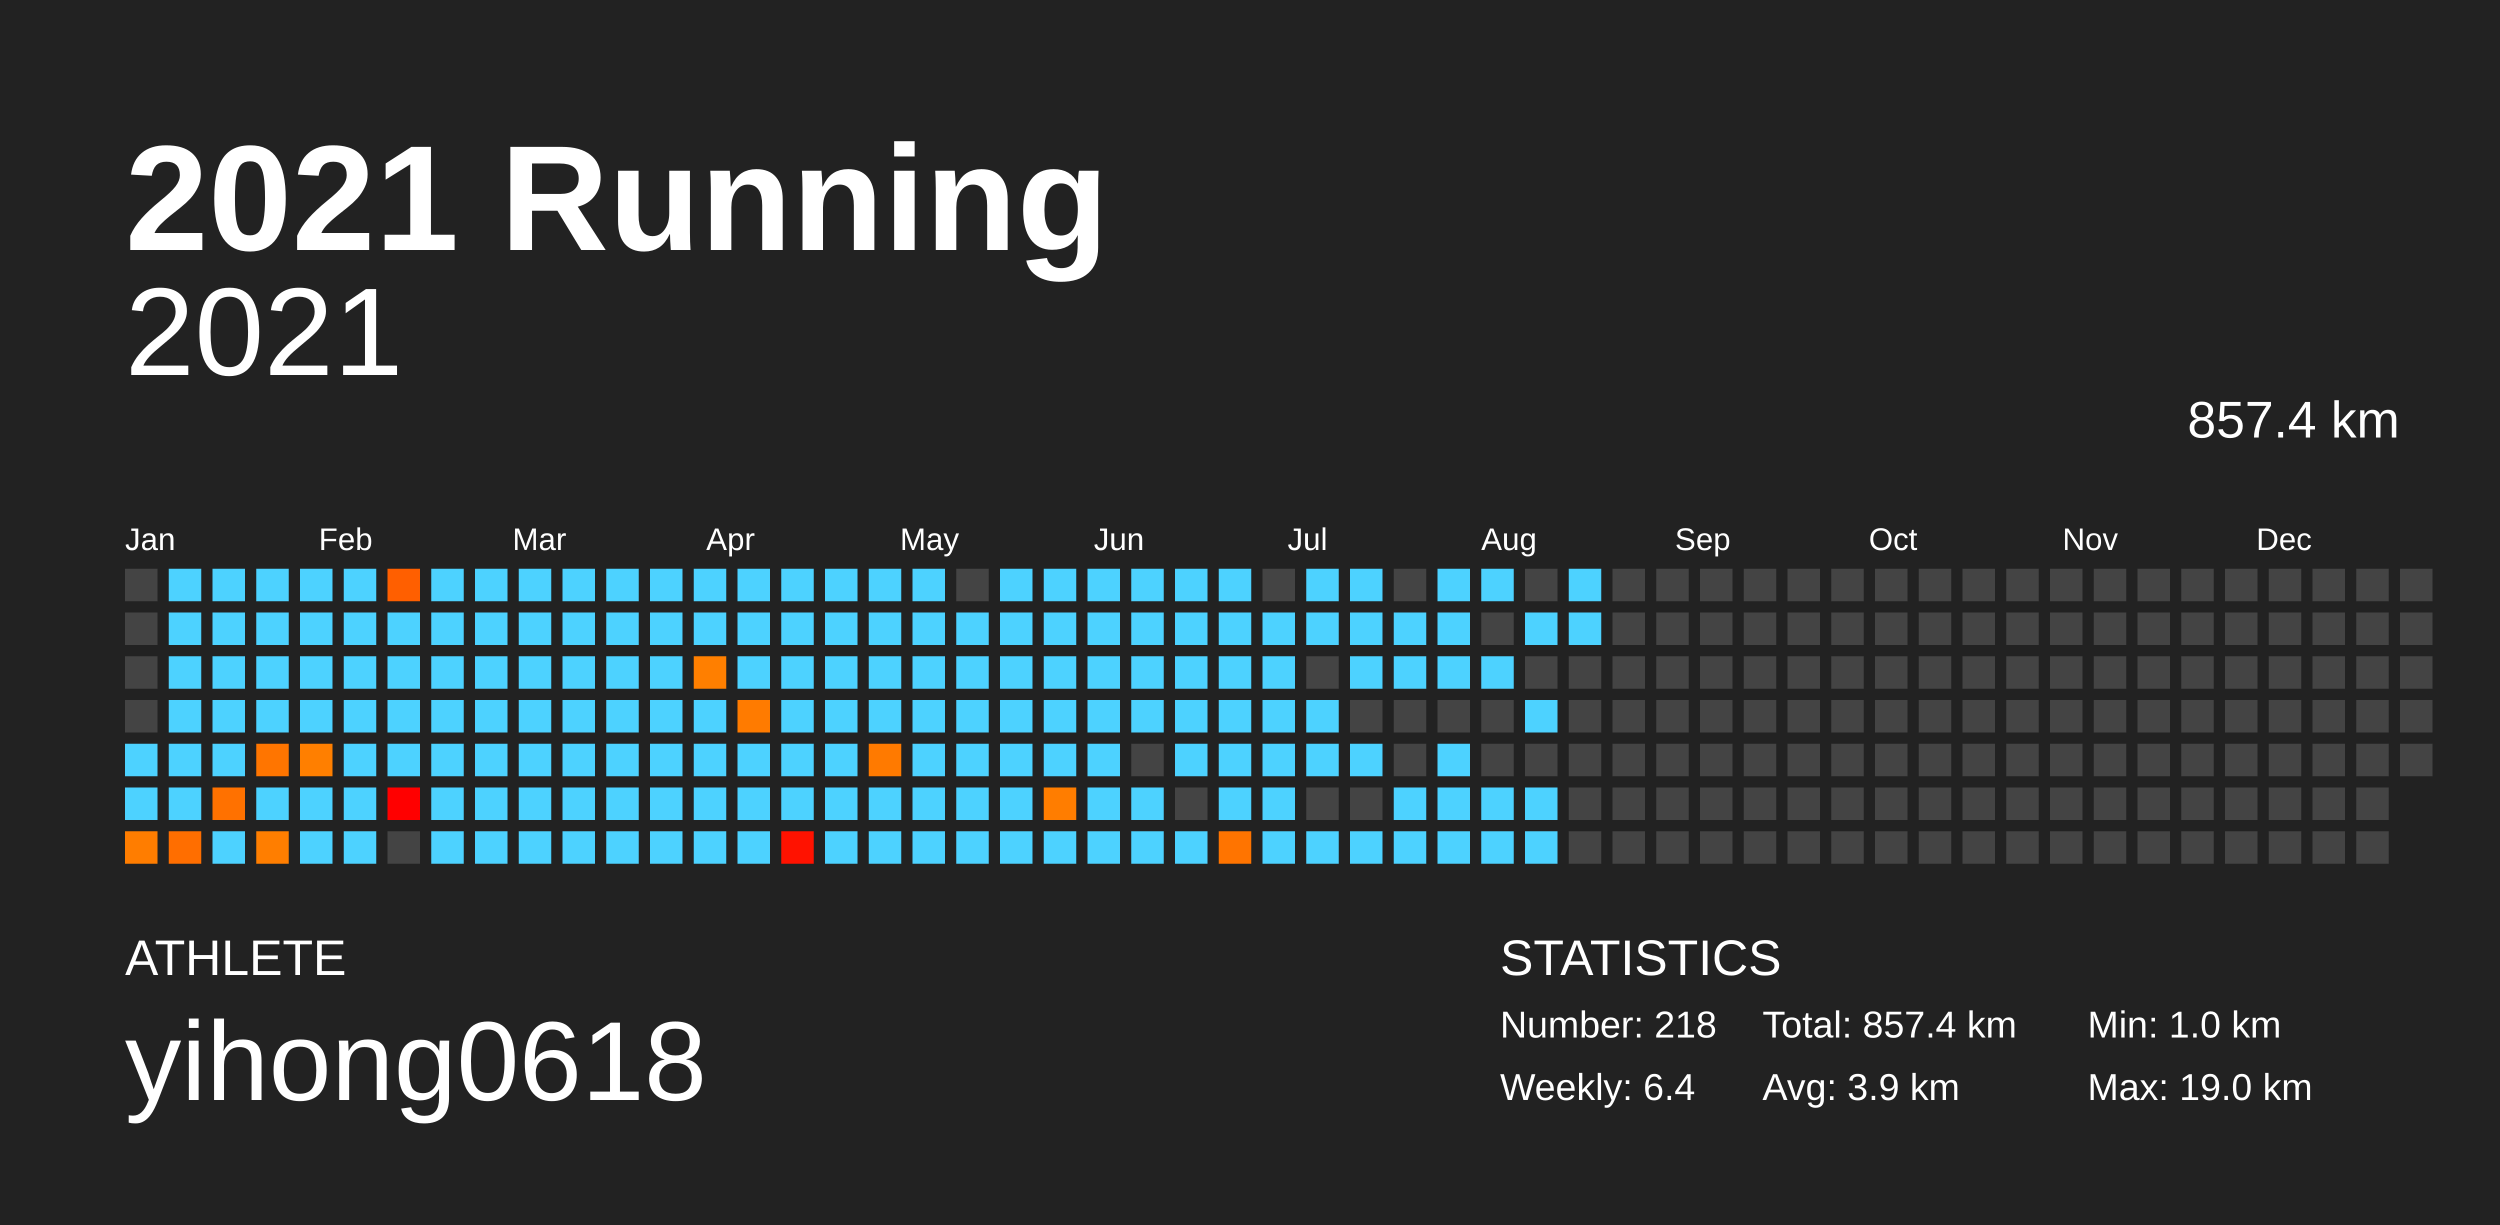
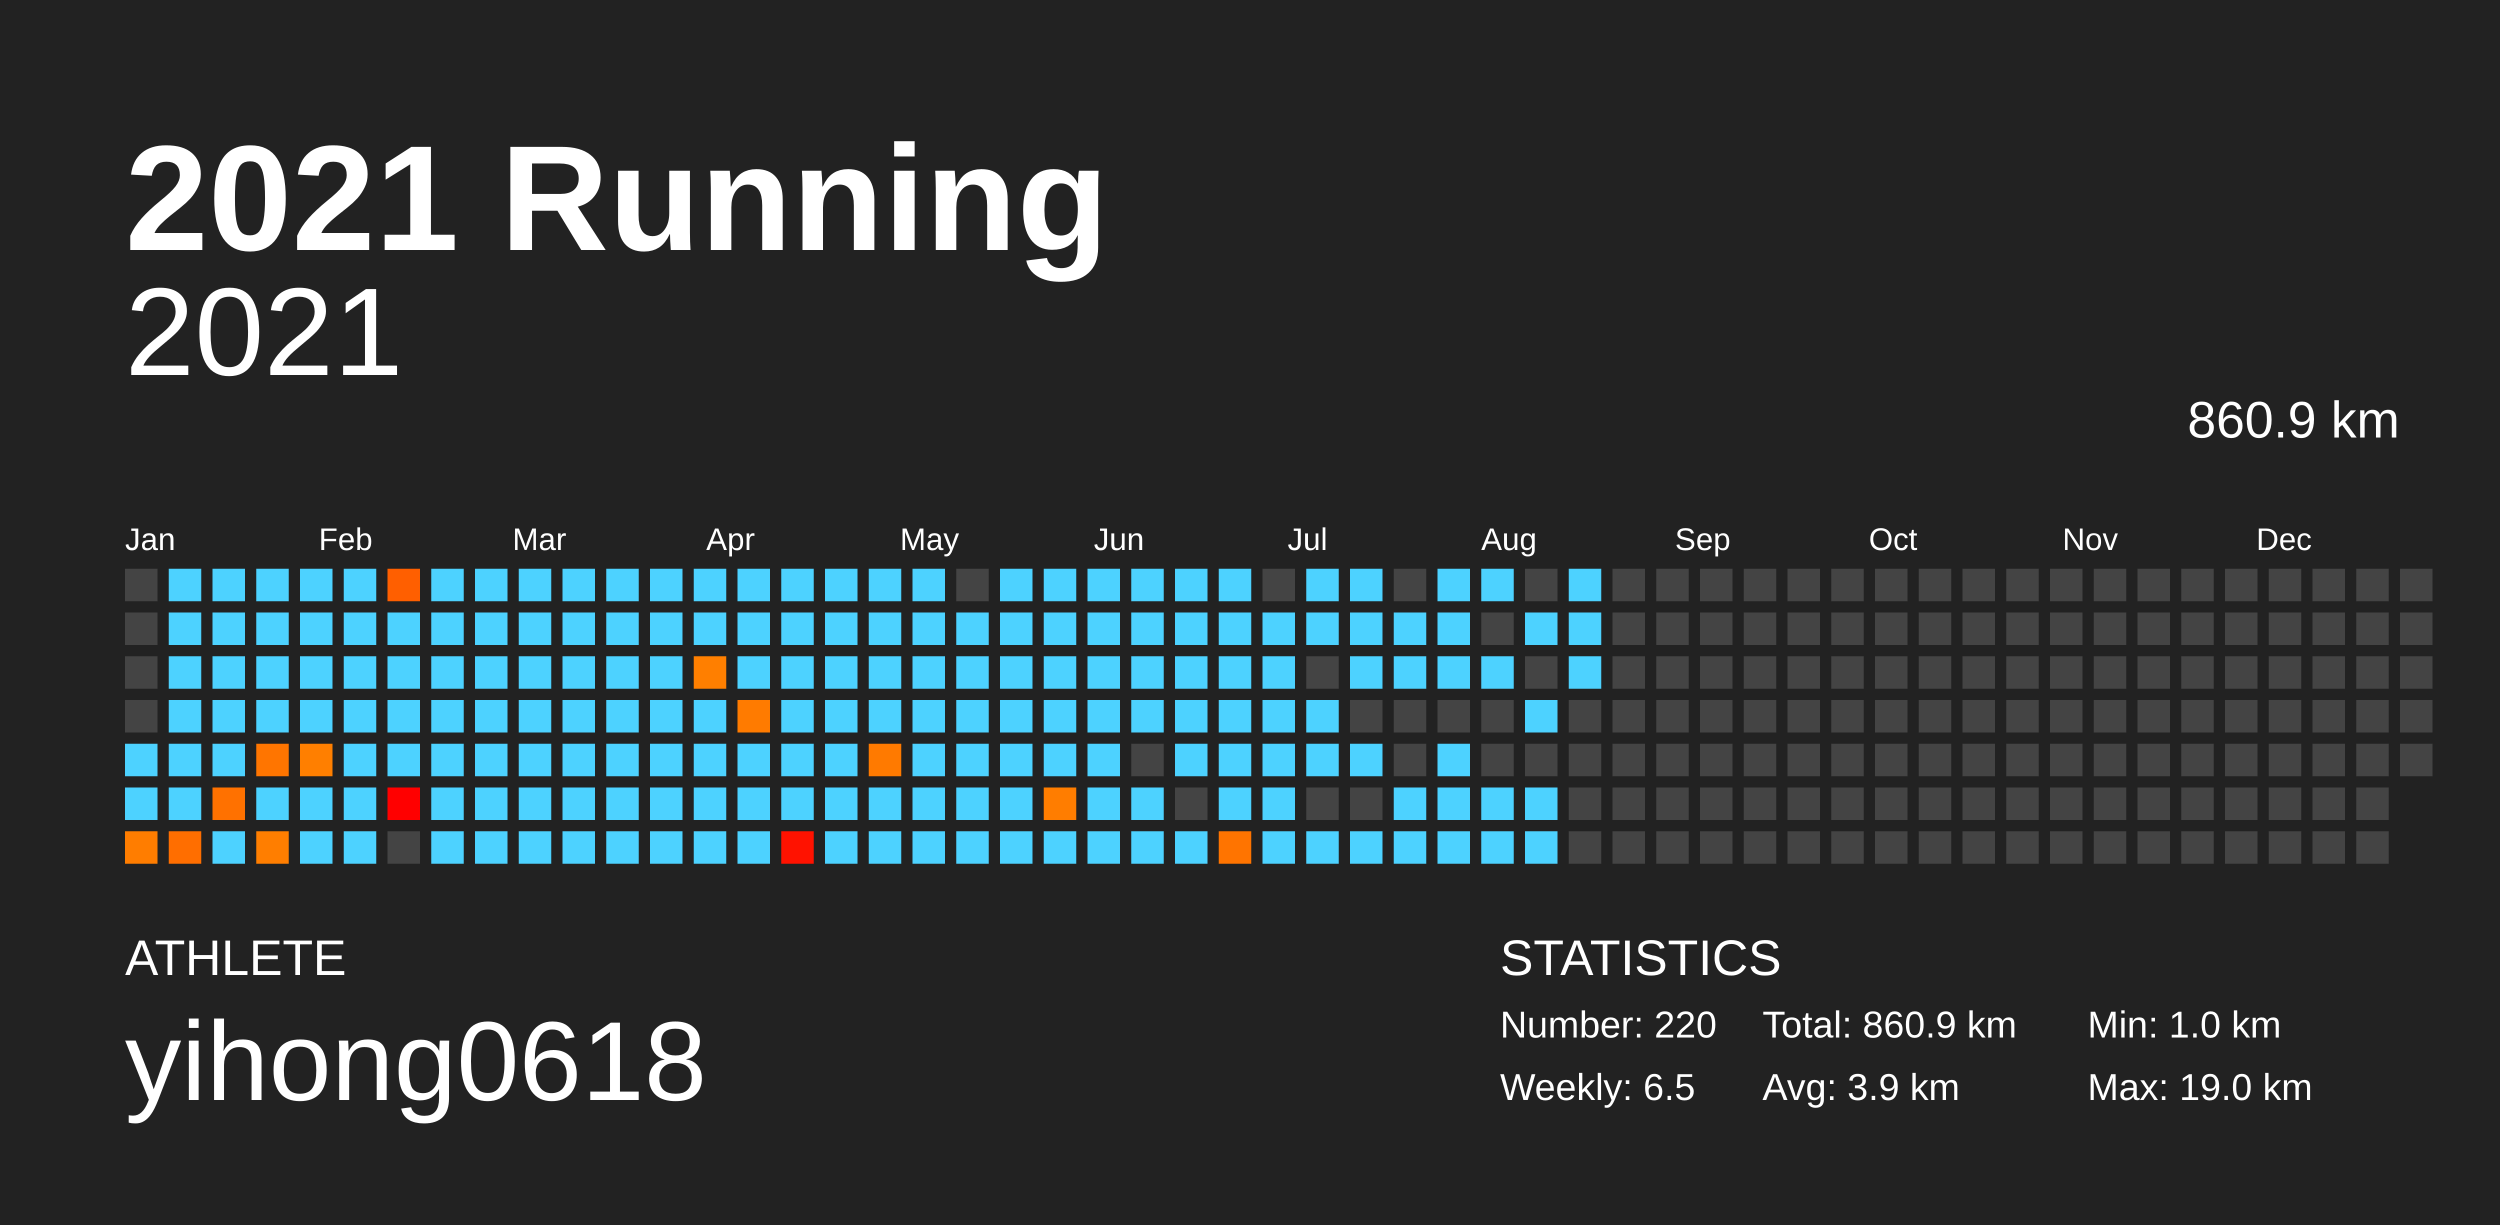
<svg xmlns="http://www.w3.org/2000/svg" baseProfile="full" height="98mm" version="1.1" viewBox="0,0,200,98" width="200mm">
  <defs />
  <rect fill="#222222" height="98" width="200" x="0" y="0" />
  <text fill="#FFFFFF" style="font-size:12px; font-family:Arial; font-weight:bold;" x="10" y="20">2021 Running</text>
  <text fill="#FFFFFF" style="font-size:4px; font-family:Arial" x="10" y="78">ATHLETE</text>
  <text fill="#FFFFFF" style="font-size:9px; font-family:Arial" x="10" y="88">yihong0618</text>
  <text fill="#FFFFFF" style="font-size:4px; font-family:Arial" x="120" y="78">STATISTICS</text>
-   <text fill="#FFFFFF" style="font-size:3px; font-family:Arial" x="120" y="83">Number: 218</text>
-   <text fill="#FFFFFF" style="font-size:3px; font-family:Arial" x="120" y="88">Weekly: 6.4</text>
-   <text fill="#FFFFFF" style="font-size:3px; font-family:Arial" x="141" y="83">Total: 857.4 km</text>
+   <text fill="#FFFFFF" style="font-size:3px; font-family:Arial" x="120" y="83">Number: 220</text>
+   <text fill="#FFFFFF" style="font-size:3px; font-family:Arial" x="120" y="88">Weekly: 6.5</text>
+   <text fill="#FFFFFF" style="font-size:3px; font-family:Arial" x="141" y="83">Total: 860.9 km</text>
  <text fill="#FFFFFF" style="font-size:3px; font-family:Arial" x="141" y="88">Avg: 3.9 km</text>
  <text fill="#FFFFFF" style="font-size:3px; font-family:Arial" x="167" y="83">Min: 1.0 km</text>
  <text fill="#FFFFFF" style="font-size:3px; font-family:Arial" x="167" y="88">Max: 19.0 km</text>
  <text alignment-baseline="hanging" fill="#FFFFFF" style="font-size:10.0px; font-family:Arial;" x="10" y="30">2021</text>
-   <text alignment-baseline="hanging" fill="#FFFFFF" style="font-size:4.125px; font-family:Arial;" x="175" y="35">857.4 km</text>
+   <text alignment-baseline="hanging" fill="#FFFFFF" style="font-size:4.125px; font-family:Arial;" x="175" y="35">860.9 km</text>
  <text fill="#FFFFFF" style="font-size:2.5px; font-family:Arial" x="10.0" y="44">Jan</text>
  <text fill="#FFFFFF" style="font-size:2.5px; font-family:Arial" x="25.5" y="44">Feb</text>
  <text fill="#FFFFFF" style="font-size:2.5px; font-family:Arial" x="41.0" y="44">Mar</text>
  <text fill="#FFFFFF" style="font-size:2.5px; font-family:Arial" x="56.5" y="44">Apr</text>
  <text fill="#FFFFFF" style="font-size:2.5px; font-family:Arial" x="72.0" y="44">May</text>
  <text fill="#FFFFFF" style="font-size:2.5px; font-family:Arial" x="87.5" y="44">Jun</text>
  <text fill="#FFFFFF" style="font-size:2.5px; font-family:Arial" x="103.0" y="44">Jul</text>
  <text fill="#FFFFFF" style="font-size:2.5px; font-family:Arial" x="118.5" y="44">Aug</text>
  <text fill="#FFFFFF" style="font-size:2.5px; font-family:Arial" x="134.0" y="44">Sep</text>
  <text fill="#FFFFFF" style="font-size:2.5px; font-family:Arial" x="149.5" y="44">Oct</text>
  <text fill="#FFFFFF" style="font-size:2.5px; font-family:Arial" x="165.0" y="44">Nov</text>
  <text fill="#FFFFFF" style="font-size:2.5px; font-family:Arial" x="180.5" y="44">Dec</text>
  <rect fill="#444444" height="2.6" width="2.6" x="10.0" y="45.5" />
  <rect fill="#444444" height="2.6" width="2.6" x="10.0" y="49.0" />
  <rect fill="#444444" height="2.6" width="2.6" x="10.0" y="52.5" />
  <rect fill="#444444" height="2.6" width="2.6" x="10.0" y="56.0" />
  <rect fill="#4dd2ff" height="2.6" width="2.6" x="10.0" y="59.5" />
  <rect fill="#4dd2ff" height="2.6" width="2.6" x="10.0" y="63.0" />
  <rect fill="#ff7d00" height="2.6" width="2.6" x="10.0" y="66.5" />
  <rect fill="#4dd2ff" height="2.6" width="2.6" x="13.5" y="45.5" />
  <rect fill="#4dd2ff" height="2.6" width="2.6" x="13.5" y="49.0" />
  <rect fill="#4dd2ff" height="2.6" width="2.6" x="13.5" y="52.5" />
  <rect fill="#4dd2ff" height="2.6" width="2.6" x="13.5" y="56.0" />
  <rect fill="#4dd2ff" height="2.6" width="2.6" x="13.5" y="59.5" />
  <rect fill="#4dd2ff" height="2.6" width="2.6" x="13.5" y="63.0" />
  <rect fill="#ff6e00" height="2.6" width="2.6" x="13.5" y="66.5" />
  <rect fill="#4dd2ff" height="2.6" width="2.6" x="17.0" y="45.5" />
  <rect fill="#4dd2ff" height="2.6" width="2.6" x="17.0" y="49.0" />
  <rect fill="#4dd2ff" height="2.6" width="2.6" x="17.0" y="52.5" />
  <rect fill="#4dd2ff" height="2.6" width="2.6" x="17.0" y="56.0" />
  <rect fill="#4dd2ff" height="2.6" width="2.6" x="17.0" y="59.5" />
  <rect fill="#ff7100" height="2.6" width="2.6" x="17.0" y="63.0" />
  <rect fill="#4dd2ff" height="2.6" width="2.6" x="17.0" y="66.5" />
  <rect fill="#4dd2ff" height="2.6" width="2.6" x="20.5" y="45.5" />
  <rect fill="#4dd2ff" height="2.6" width="2.6" x="20.5" y="49.0" />
  <rect fill="#4dd2ff" height="2.6" width="2.6" x="20.5" y="52.5" />
  <rect fill="#4dd2ff" height="2.6" width="2.6" x="20.5" y="56.0" />
  <rect fill="#ff7500" height="2.6" width="2.6" x="20.5" y="59.5" />
  <rect fill="#4dd2ff" height="2.6" width="2.6" x="20.5" y="63.0" />
  <rect fill="#ff7e00" height="2.6" width="2.6" x="20.5" y="66.5" />
  <rect fill="#4dd2ff" height="2.6" width="2.6" x="24.0" y="45.5" />
  <rect fill="#4dd2ff" height="2.6" width="2.6" x="24.0" y="49.0" />
  <rect fill="#4dd2ff" height="2.6" width="2.6" x="24.0" y="52.5" />
  <rect fill="#4dd2ff" height="2.6" width="2.6" x="24.0" y="56.0" />
  <rect fill="#ff7f00" height="2.6" width="2.6" x="24.0" y="59.5" />
  <rect fill="#4dd2ff" height="2.6" width="2.6" x="24.0" y="63.0" />
  <rect fill="#4dd2ff" height="2.6" width="2.6" x="24.0" y="66.5" />
  <rect fill="#4dd2ff" height="2.6" width="2.6" x="27.5" y="45.5" />
  <rect fill="#4dd2ff" height="2.6" width="2.6" x="27.5" y="49.0" />
  <rect fill="#4dd2ff" height="2.6" width="2.6" x="27.5" y="52.5" />
  <rect fill="#4dd2ff" height="2.6" width="2.6" x="27.5" y="56.0" />
  <rect fill="#4dd2ff" height="2.6" width="2.6" x="27.5" y="59.5" />
  <rect fill="#4dd2ff" height="2.6" width="2.6" x="27.5" y="63.0" />
  <rect fill="#4dd2ff" height="2.6" width="2.6" x="27.5" y="66.5" />
  <rect fill="#ff5f00" height="2.6" width="2.6" x="31.0" y="45.5" />
  <rect fill="#4dd2ff" height="2.6" width="2.6" x="31.0" y="49.0" />
  <rect fill="#4dd2ff" height="2.6" width="2.6" x="31.0" y="52.5" />
  <rect fill="#4dd2ff" height="2.6" width="2.6" x="31.0" y="56.0" />
  <rect fill="#4dd2ff" height="2.6" width="2.6" x="31.0" y="59.5" />
  <rect fill="#ff0000" height="2.6" width="2.6" x="31.0" y="63.0" />
  <rect fill="#444444" height="2.6" width="2.6" x="31.0" y="66.5" />
  <rect fill="#4dd2ff" height="2.6" width="2.6" x="34.5" y="45.5" />
  <rect fill="#4dd2ff" height="2.6" width="2.6" x="34.5" y="49.0" />
  <rect fill="#4dd2ff" height="2.6" width="2.6" x="34.5" y="52.5" />
  <rect fill="#4dd2ff" height="2.6" width="2.6" x="34.5" y="56.0" />
  <rect fill="#4dd2ff" height="2.6" width="2.6" x="34.5" y="59.5" />
  <rect fill="#4dd2ff" height="2.6" width="2.6" x="34.5" y="63.0" />
  <rect fill="#4dd2ff" height="2.6" width="2.6" x="34.5" y="66.5" />
  <rect fill="#4dd2ff" height="2.6" width="2.6" x="38.0" y="45.5" />
  <rect fill="#4dd2ff" height="2.6" width="2.6" x="38.0" y="49.0" />
  <rect fill="#4dd2ff" height="2.6" width="2.6" x="38.0" y="52.5" />
  <rect fill="#4dd2ff" height="2.6" width="2.6" x="38.0" y="56.0" />
  <rect fill="#4dd2ff" height="2.6" width="2.6" x="38.0" y="59.5" />
  <rect fill="#4dd2ff" height="2.6" width="2.6" x="38.0" y="63.0" />
  <rect fill="#4dd2ff" height="2.6" width="2.6" x="38.0" y="66.5" />
  <rect fill="#4dd2ff" height="2.6" width="2.6" x="41.5" y="45.5" />
  <rect fill="#4dd2ff" height="2.6" width="2.6" x="41.5" y="49.0" />
  <rect fill="#4dd2ff" height="2.6" width="2.6" x="41.5" y="52.5" />
  <rect fill="#4dd2ff" height="2.6" width="2.6" x="41.5" y="56.0" />
  <rect fill="#4dd2ff" height="2.6" width="2.6" x="41.5" y="59.5" />
  <rect fill="#4dd2ff" height="2.6" width="2.6" x="41.5" y="63.0" />
  <rect fill="#4dd2ff" height="2.6" width="2.6" x="41.5" y="66.5" />
  <rect fill="#4dd2ff" height="2.6" width="2.6" x="45.0" y="45.5" />
  <rect fill="#4dd2ff" height="2.6" width="2.6" x="45.0" y="49.0" />
  <rect fill="#4dd2ff" height="2.6" width="2.6" x="45.0" y="52.5" />
  <rect fill="#4dd2ff" height="2.6" width="2.6" x="45.0" y="56.0" />
  <rect fill="#4dd2ff" height="2.6" width="2.6" x="45.0" y="59.5" />
  <rect fill="#4dd2ff" height="2.6" width="2.6" x="45.0" y="63.0" />
  <rect fill="#4dd2ff" height="2.6" width="2.6" x="45.0" y="66.5" />
  <rect fill="#4dd2ff" height="2.6" width="2.6" x="48.5" y="45.5" />
  <rect fill="#4dd2ff" height="2.6" width="2.6" x="48.5" y="49.0" />
  <rect fill="#4dd2ff" height="2.6" width="2.6" x="48.5" y="52.5" />
  <rect fill="#4dd2ff" height="2.6" width="2.6" x="48.5" y="56.0" />
  <rect fill="#4dd2ff" height="2.6" width="2.6" x="48.5" y="59.5" />
  <rect fill="#4dd2ff" height="2.6" width="2.6" x="48.5" y="63.0" />
  <rect fill="#4dd2ff" height="2.6" width="2.6" x="48.5" y="66.5" />
  <rect fill="#4dd2ff" height="2.6" width="2.6" x="52.0" y="45.5" />
  <rect fill="#4dd2ff" height="2.6" width="2.6" x="52.0" y="49.0" />
  <rect fill="#4dd2ff" height="2.6" width="2.6" x="52.0" y="52.5" />
  <rect fill="#4dd2ff" height="2.6" width="2.6" x="52.0" y="56.0" />
  <rect fill="#4dd2ff" height="2.6" width="2.6" x="52.0" y="59.5" />
  <rect fill="#4dd2ff" height="2.6" width="2.6" x="52.0" y="63.0" />
  <rect fill="#4dd2ff" height="2.6" width="2.6" x="52.0" y="66.5" />
  <rect fill="#4dd2ff" height="2.6" width="2.6" x="55.5" y="45.5" />
  <rect fill="#4dd2ff" height="2.6" width="2.6" x="55.5" y="49.0" />
  <rect fill="#ff7f00" height="2.6" width="2.6" x="55.5" y="52.5" />
  <rect fill="#4dd2ff" height="2.6" width="2.6" x="55.5" y="56.0" />
  <rect fill="#4dd2ff" height="2.6" width="2.6" x="55.5" y="59.5" />
  <rect fill="#4dd2ff" height="2.6" width="2.6" x="55.5" y="63.0" />
  <rect fill="#4dd2ff" height="2.6" width="2.6" x="55.5" y="66.5" />
  <rect fill="#4dd2ff" height="2.6" width="2.6" x="59.0" y="45.5" />
  <rect fill="#4dd2ff" height="2.6" width="2.6" x="59.0" y="49.0" />
  <rect fill="#4dd2ff" height="2.6" width="2.6" x="59.0" y="52.5" />
  <rect fill="#ff7b00" height="2.6" width="2.6" x="59.0" y="56.0" />
  <rect fill="#4dd2ff" height="2.6" width="2.6" x="59.0" y="59.5" />
  <rect fill="#4dd2ff" height="2.6" width="2.6" x="59.0" y="63.0" />
  <rect fill="#4dd2ff" height="2.6" width="2.6" x="59.0" y="66.5" />
  <rect fill="#4dd2ff" height="2.6" width="2.6" x="62.5" y="45.5" />
  <rect fill="#4dd2ff" height="2.6" width="2.6" x="62.5" y="49.0" />
  <rect fill="#4dd2ff" height="2.6" width="2.6" x="62.5" y="52.5" />
  <rect fill="#4dd2ff" height="2.6" width="2.6" x="62.5" y="56.0" />
  <rect fill="#4dd2ff" height="2.6" width="2.6" x="62.5" y="59.5" />
  <rect fill="#4dd2ff" height="2.6" width="2.6" x="62.5" y="63.0" />
  <rect fill="#ff1200" height="2.6" width="2.6" x="62.5" y="66.5" />
  <rect fill="#4dd2ff" height="2.6" width="2.6" x="66.0" y="45.5" />
  <rect fill="#4dd2ff" height="2.6" width="2.6" x="66.0" y="49.0" />
  <rect fill="#4dd2ff" height="2.6" width="2.6" x="66.0" y="52.5" />
  <rect fill="#4dd2ff" height="2.6" width="2.6" x="66.0" y="56.0" />
  <rect fill="#4dd2ff" height="2.6" width="2.6" x="66.0" y="59.5" />
  <rect fill="#4dd2ff" height="2.6" width="2.6" x="66.0" y="63.0" />
  <rect fill="#4dd2ff" height="2.6" width="2.6" x="66.0" y="66.5" />
  <rect fill="#4dd2ff" height="2.6" width="2.6" x="69.5" y="45.5" />
  <rect fill="#4dd2ff" height="2.6" width="2.6" x="69.5" y="49.0" />
  <rect fill="#4dd2ff" height="2.6" width="2.6" x="69.5" y="52.5" />
  <rect fill="#4dd2ff" height="2.6" width="2.6" x="69.5" y="56.0" />
  <rect fill="#ff7a00" height="2.6" width="2.6" x="69.5" y="59.5" />
  <rect fill="#4dd2ff" height="2.6" width="2.6" x="69.5" y="63.0" />
  <rect fill="#4dd2ff" height="2.6" width="2.6" x="69.5" y="66.5" />
  <rect fill="#4dd2ff" height="2.6" width="2.6" x="73.0" y="45.5" />
  <rect fill="#4dd2ff" height="2.6" width="2.6" x="73.0" y="49.0" />
  <rect fill="#4dd2ff" height="2.6" width="2.6" x="73.0" y="52.5" />
  <rect fill="#4dd2ff" height="2.6" width="2.6" x="73.0" y="56.0" />
  <rect fill="#4dd2ff" height="2.6" width="2.6" x="73.0" y="59.5" />
  <rect fill="#4dd2ff" height="2.6" width="2.6" x="73.0" y="63.0" />
  <rect fill="#4dd2ff" height="2.6" width="2.6" x="73.0" y="66.5" />
  <rect fill="#444444" height="2.6" width="2.6" x="76.5" y="45.5" />
  <rect fill="#4dd2ff" height="2.6" width="2.6" x="76.5" y="49.0" />
  <rect fill="#4dd2ff" height="2.6" width="2.6" x="76.5" y="52.5" />
  <rect fill="#4dd2ff" height="2.6" width="2.6" x="76.5" y="56.0" />
  <rect fill="#4dd2ff" height="2.6" width="2.6" x="76.5" y="59.5" />
  <rect fill="#4dd2ff" height="2.6" width="2.6" x="76.5" y="63.0" />
  <rect fill="#4dd2ff" height="2.6" width="2.6" x="76.5" y="66.5" />
  <rect fill="#4dd2ff" height="2.6" width="2.6" x="80.0" y="45.5" />
  <rect fill="#4dd2ff" height="2.6" width="2.6" x="80.0" y="49.0" />
  <rect fill="#4dd2ff" height="2.6" width="2.6" x="80.0" y="52.5" />
  <rect fill="#4dd2ff" height="2.6" width="2.6" x="80.0" y="56.0" />
  <rect fill="#4dd2ff" height="2.6" width="2.6" x="80.0" y="59.5" />
  <rect fill="#4dd2ff" height="2.6" width="2.6" x="80.0" y="63.0" />
  <rect fill="#4dd2ff" height="2.6" width="2.6" x="80.0" y="66.5" />
  <rect fill="#4dd2ff" height="2.6" width="2.6" x="83.5" y="45.5" />
  <rect fill="#4dd2ff" height="2.6" width="2.6" x="83.5" y="49.0" />
  <rect fill="#4dd2ff" height="2.6" width="2.6" x="83.5" y="52.5" />
  <rect fill="#4dd2ff" height="2.6" width="2.6" x="83.5" y="56.0" />
  <rect fill="#4dd2ff" height="2.6" width="2.6" x="83.5" y="59.5" />
  <rect fill="#ff7d00" height="2.6" width="2.6" x="83.5" y="63.0" />
  <rect fill="#4dd2ff" height="2.6" width="2.6" x="83.5" y="66.5" />
  <rect fill="#4dd2ff" height="2.6" width="2.6" x="87.0" y="45.5" />
  <rect fill="#4dd2ff" height="2.6" width="2.6" x="87.0" y="49.0" />
  <rect fill="#4dd2ff" height="2.6" width="2.6" x="87.0" y="52.5" />
  <rect fill="#4dd2ff" height="2.6" width="2.6" x="87.0" y="56.0" />
  <rect fill="#4dd2ff" height="2.6" width="2.6" x="87.0" y="59.5" />
  <rect fill="#4dd2ff" height="2.6" width="2.6" x="87.0" y="63.0" />
  <rect fill="#4dd2ff" height="2.6" width="2.6" x="87.0" y="66.5" />
  <rect fill="#4dd2ff" height="2.6" width="2.6" x="90.5" y="45.5" />
  <rect fill="#4dd2ff" height="2.6" width="2.6" x="90.5" y="49.0" />
  <rect fill="#4dd2ff" height="2.6" width="2.6" x="90.5" y="52.5" />
  <rect fill="#4dd2ff" height="2.6" width="2.6" x="90.5" y="56.0" />
  <rect fill="#444444" height="2.6" width="2.6" x="90.5" y="59.5" />
  <rect fill="#4dd2ff" height="2.6" width="2.6" x="90.5" y="63.0" />
  <rect fill="#4dd2ff" height="2.6" width="2.6" x="90.5" y="66.5" />
  <rect fill="#4dd2ff" height="2.6" width="2.6" x="94.0" y="45.5" />
  <rect fill="#4dd2ff" height="2.6" width="2.6" x="94.0" y="49.0" />
  <rect fill="#4dd2ff" height="2.6" width="2.6" x="94.0" y="52.5" />
  <rect fill="#4dd2ff" height="2.6" width="2.6" x="94.0" y="56.0" />
  <rect fill="#4dd2ff" height="2.6" width="2.6" x="94.0" y="59.5" />
  <rect fill="#444444" height="2.6" width="2.6" x="94.0" y="63.0" />
  <rect fill="#4dd2ff" height="2.6" width="2.6" x="94.0" y="66.5" />
  <rect fill="#4dd2ff" height="2.6" width="2.6" x="97.5" y="45.5" />
  <rect fill="#4dd2ff" height="2.6" width="2.6" x="97.5" y="49.0" />
  <rect fill="#4dd2ff" height="2.6" width="2.6" x="97.5" y="52.5" />
  <rect fill="#4dd2ff" height="2.6" width="2.6" x="97.5" y="56.0" />
  <rect fill="#4dd2ff" height="2.6" width="2.6" x="97.5" y="59.5" />
  <rect fill="#4dd2ff" height="2.6" width="2.6" x="97.5" y="63.0" />
  <rect fill="#ff7400" height="2.6" width="2.6" x="97.5" y="66.5" />
  <rect fill="#444444" height="2.6" width="2.6" x="101.0" y="45.5" />
  <rect fill="#4dd2ff" height="2.6" width="2.6" x="101.0" y="49.0" />
  <rect fill="#4dd2ff" height="2.6" width="2.6" x="101.0" y="52.5" />
  <rect fill="#4dd2ff" height="2.6" width="2.6" x="101.0" y="56.0" />
  <rect fill="#4dd2ff" height="2.6" width="2.6" x="101.0" y="59.5" />
  <rect fill="#4dd2ff" height="2.6" width="2.6" x="101.0" y="63.0" />
  <rect fill="#4dd2ff" height="2.6" width="2.6" x="101.0" y="66.5" />
  <rect fill="#4dd2ff" height="2.6" width="2.6" x="104.5" y="45.5" />
  <rect fill="#4dd2ff" height="2.6" width="2.6" x="104.5" y="49.0" />
  <rect fill="#444444" height="2.6" width="2.6" x="104.5" y="52.5" />
  <rect fill="#4dd2ff" height="2.6" width="2.6" x="104.5" y="56.0" />
  <rect fill="#4dd2ff" height="2.6" width="2.6" x="104.5" y="59.5" />
  <rect fill="#444444" height="2.6" width="2.6" x="104.5" y="63.0" />
  <rect fill="#4dd2ff" height="2.6" width="2.6" x="104.5" y="66.5" />
  <rect fill="#4dd2ff" height="2.6" width="2.6" x="108.0" y="45.5" />
  <rect fill="#4dd2ff" height="2.6" width="2.6" x="108.0" y="49.0" />
  <rect fill="#4dd2ff" height="2.6" width="2.6" x="108.0" y="52.5" />
  <rect fill="#444444" height="2.6" width="2.6" x="108.0" y="56.0" />
  <rect fill="#4dd2ff" height="2.6" width="2.6" x="108.0" y="59.5" />
  <rect fill="#444444" height="2.6" width="2.6" x="108.0" y="63.0" />
  <rect fill="#4dd2ff" height="2.6" width="2.6" x="108.0" y="66.5" />
  <rect fill="#444444" height="2.6" width="2.6" x="111.5" y="45.5" />
  <rect fill="#4dd2ff" height="2.6" width="2.6" x="111.5" y="49.0" />
  <rect fill="#4dd2ff" height="2.6" width="2.6" x="111.5" y="52.5" />
  <rect fill="#444444" height="2.6" width="2.6" x="111.5" y="56.0" />
  <rect fill="#444444" height="2.6" width="2.6" x="111.5" y="59.5" />
  <rect fill="#4dd2ff" height="2.6" width="2.6" x="111.5" y="63.0" />
  <rect fill="#4dd2ff" height="2.6" width="2.6" x="111.5" y="66.5" />
  <rect fill="#4dd2ff" height="2.6" width="2.6" x="115.0" y="45.5" />
  <rect fill="#4dd2ff" height="2.6" width="2.6" x="115.0" y="49.0" />
  <rect fill="#4dd2ff" height="2.6" width="2.6" x="115.0" y="52.5" />
  <rect fill="#444444" height="2.6" width="2.6" x="115.0" y="56.0" />
  <rect fill="#4dd2ff" height="2.6" width="2.6" x="115.0" y="59.5" />
  <rect fill="#4dd2ff" height="2.6" width="2.6" x="115.0" y="63.0" />
  <rect fill="#4dd2ff" height="2.6" width="2.6" x="115.0" y="66.5" />
  <rect fill="#4dd2ff" height="2.6" width="2.6" x="118.5" y="45.5" />
  <rect fill="#444444" height="2.6" width="2.6" x="118.5" y="49.0" />
  <rect fill="#4dd2ff" height="2.6" width="2.6" x="118.5" y="52.5" />
  <rect fill="#444444" height="2.6" width="2.6" x="118.5" y="56.0" />
  <rect fill="#444444" height="2.6" width="2.6" x="118.5" y="59.5" />
  <rect fill="#4dd2ff" height="2.6" width="2.6" x="118.5" y="63.0" />
  <rect fill="#4dd2ff" height="2.6" width="2.6" x="118.5" y="66.5" />
  <rect fill="#444444" height="2.6" width="2.6" x="122.0" y="45.5" />
  <rect fill="#4dd2ff" height="2.6" width="2.6" x="122.0" y="49.0" />
  <rect fill="#444444" height="2.6" width="2.6" x="122.0" y="52.5" />
  <rect fill="#4dd2ff" height="2.6" width="2.6" x="122.0" y="56.0" />
  <rect fill="#444444" height="2.6" width="2.6" x="122.0" y="59.5" />
  <rect fill="#4dd2ff" height="2.6" width="2.6" x="122.0" y="63.0" />
  <rect fill="#4dd2ff" height="2.6" width="2.6" x="122.0" y="66.5" />
  <rect fill="#4dd2ff" height="2.6" width="2.6" x="125.5" y="45.5" />
  <rect fill="#4dd2ff" height="2.6" width="2.6" x="125.5" y="49.0" />
-   <rect fill="#444444" height="2.6" width="2.6" x="125.5" y="52.5" />
+   <rect fill="#4dd2ff" height="2.6" width="2.6" x="125.5" y="52.5" />
  <rect fill="#444444" height="2.6" width="2.6" x="125.5" y="56.0" />
  <rect fill="#444444" height="2.6" width="2.6" x="125.5" y="59.5" />
  <rect fill="#444444" height="2.6" width="2.6" x="125.5" y="63.0" />
  <rect fill="#444444" height="2.6" width="2.6" x="125.5" y="66.5" />
  <rect fill="#444444" height="2.6" width="2.6" x="129.0" y="45.5" />
  <rect fill="#444444" height="2.6" width="2.6" x="129.0" y="49.0" />
  <rect fill="#444444" height="2.6" width="2.6" x="129.0" y="52.5" />
  <rect fill="#444444" height="2.6" width="2.6" x="129.0" y="56.0" />
  <rect fill="#444444" height="2.6" width="2.6" x="129.0" y="59.5" />
  <rect fill="#444444" height="2.6" width="2.6" x="129.0" y="63.0" />
  <rect fill="#444444" height="2.6" width="2.6" x="129.0" y="66.5" />
  <rect fill="#444444" height="2.6" width="2.6" x="132.5" y="45.5" />
  <rect fill="#444444" height="2.6" width="2.6" x="132.5" y="49.0" />
  <rect fill="#444444" height="2.6" width="2.6" x="132.5" y="52.5" />
  <rect fill="#444444" height="2.6" width="2.6" x="132.5" y="56.0" />
  <rect fill="#444444" height="2.6" width="2.6" x="132.5" y="59.5" />
  <rect fill="#444444" height="2.6" width="2.6" x="132.5" y="63.0" />
  <rect fill="#444444" height="2.6" width="2.6" x="132.5" y="66.5" />
  <rect fill="#444444" height="2.6" width="2.6" x="136.0" y="45.5" />
  <rect fill="#444444" height="2.6" width="2.6" x="136.0" y="49.0" />
  <rect fill="#444444" height="2.6" width="2.6" x="136.0" y="52.5" />
  <rect fill="#444444" height="2.6" width="2.6" x="136.0" y="56.0" />
  <rect fill="#444444" height="2.6" width="2.6" x="136.0" y="59.5" />
  <rect fill="#444444" height="2.6" width="2.6" x="136.0" y="63.0" />
  <rect fill="#444444" height="2.6" width="2.6" x="136.0" y="66.5" />
  <rect fill="#444444" height="2.6" width="2.6" x="139.5" y="45.5" />
  <rect fill="#444444" height="2.6" width="2.6" x="139.5" y="49.0" />
  <rect fill="#444444" height="2.6" width="2.6" x="139.5" y="52.5" />
  <rect fill="#444444" height="2.6" width="2.6" x="139.5" y="56.0" />
  <rect fill="#444444" height="2.6" width="2.6" x="139.5" y="59.5" />
  <rect fill="#444444" height="2.6" width="2.6" x="139.5" y="63.0" />
  <rect fill="#444444" height="2.6" width="2.6" x="139.5" y="66.5" />
  <rect fill="#444444" height="2.6" width="2.6" x="143.0" y="45.5" />
  <rect fill="#444444" height="2.6" width="2.6" x="143.0" y="49.0" />
  <rect fill="#444444" height="2.6" width="2.6" x="143.0" y="52.5" />
  <rect fill="#444444" height="2.6" width="2.6" x="143.0" y="56.0" />
  <rect fill="#444444" height="2.6" width="2.6" x="143.0" y="59.5" />
  <rect fill="#444444" height="2.6" width="2.6" x="143.0" y="63.0" />
  <rect fill="#444444" height="2.6" width="2.6" x="143.0" y="66.5" />
  <rect fill="#444444" height="2.6" width="2.6" x="146.5" y="45.5" />
  <rect fill="#444444" height="2.6" width="2.6" x="146.5" y="49.0" />
  <rect fill="#444444" height="2.6" width="2.6" x="146.5" y="52.5" />
  <rect fill="#444444" height="2.6" width="2.6" x="146.5" y="56.0" />
  <rect fill="#444444" height="2.6" width="2.6" x="146.5" y="59.5" />
  <rect fill="#444444" height="2.6" width="2.6" x="146.5" y="63.0" />
  <rect fill="#444444" height="2.6" width="2.6" x="146.5" y="66.5" />
  <rect fill="#444444" height="2.6" width="2.6" x="150.0" y="45.5" />
  <rect fill="#444444" height="2.6" width="2.6" x="150.0" y="49.0" />
  <rect fill="#444444" height="2.6" width="2.6" x="150.0" y="52.5" />
  <rect fill="#444444" height="2.6" width="2.6" x="150.0" y="56.0" />
  <rect fill="#444444" height="2.6" width="2.6" x="150.0" y="59.5" />
  <rect fill="#444444" height="2.6" width="2.6" x="150.0" y="63.0" />
  <rect fill="#444444" height="2.6" width="2.6" x="150.0" y="66.5" />
  <rect fill="#444444" height="2.6" width="2.6" x="153.5" y="45.5" />
  <rect fill="#444444" height="2.6" width="2.6" x="153.5" y="49.0" />
  <rect fill="#444444" height="2.6" width="2.6" x="153.5" y="52.5" />
  <rect fill="#444444" height="2.6" width="2.6" x="153.5" y="56.0" />
  <rect fill="#444444" height="2.6" width="2.6" x="153.5" y="59.5" />
  <rect fill="#444444" height="2.6" width="2.6" x="153.5" y="63.0" />
  <rect fill="#444444" height="2.6" width="2.6" x="153.5" y="66.5" />
  <rect fill="#444444" height="2.6" width="2.6" x="157.0" y="45.5" />
  <rect fill="#444444" height="2.6" width="2.6" x="157.0" y="49.0" />
  <rect fill="#444444" height="2.6" width="2.6" x="157.0" y="52.5" />
  <rect fill="#444444" height="2.6" width="2.6" x="157.0" y="56.0" />
  <rect fill="#444444" height="2.6" width="2.6" x="157.0" y="59.5" />
  <rect fill="#444444" height="2.6" width="2.6" x="157.0" y="63.0" />
  <rect fill="#444444" height="2.6" width="2.6" x="157.0" y="66.5" />
  <rect fill="#444444" height="2.6" width="2.6" x="160.5" y="45.5" />
  <rect fill="#444444" height="2.6" width="2.6" x="160.5" y="49.0" />
  <rect fill="#444444" height="2.6" width="2.6" x="160.5" y="52.5" />
  <rect fill="#444444" height="2.6" width="2.6" x="160.5" y="56.0" />
  <rect fill="#444444" height="2.6" width="2.6" x="160.5" y="59.5" />
  <rect fill="#444444" height="2.6" width="2.6" x="160.5" y="63.0" />
  <rect fill="#444444" height="2.6" width="2.6" x="160.5" y="66.5" />
  <rect fill="#444444" height="2.6" width="2.6" x="164.0" y="45.5" />
  <rect fill="#444444" height="2.6" width="2.6" x="164.0" y="49.0" />
  <rect fill="#444444" height="2.6" width="2.6" x="164.0" y="52.5" />
  <rect fill="#444444" height="2.6" width="2.6" x="164.0" y="56.0" />
  <rect fill="#444444" height="2.6" width="2.6" x="164.0" y="59.5" />
  <rect fill="#444444" height="2.6" width="2.6" x="164.0" y="63.0" />
  <rect fill="#444444" height="2.6" width="2.6" x="164.0" y="66.5" />
  <rect fill="#444444" height="2.6" width="2.6" x="167.5" y="45.5" />
  <rect fill="#444444" height="2.6" width="2.6" x="167.5" y="49.0" />
  <rect fill="#444444" height="2.6" width="2.6" x="167.5" y="52.5" />
  <rect fill="#444444" height="2.6" width="2.6" x="167.5" y="56.0" />
  <rect fill="#444444" height="2.6" width="2.6" x="167.5" y="59.5" />
  <rect fill="#444444" height="2.6" width="2.6" x="167.5" y="63.0" />
  <rect fill="#444444" height="2.6" width="2.6" x="167.5" y="66.5" />
  <rect fill="#444444" height="2.6" width="2.6" x="171.0" y="45.5" />
  <rect fill="#444444" height="2.6" width="2.6" x="171.0" y="49.0" />
  <rect fill="#444444" height="2.6" width="2.6" x="171.0" y="52.5" />
  <rect fill="#444444" height="2.6" width="2.6" x="171.0" y="56.0" />
  <rect fill="#444444" height="2.6" width="2.6" x="171.0" y="59.5" />
  <rect fill="#444444" height="2.6" width="2.6" x="171.0" y="63.0" />
  <rect fill="#444444" height="2.6" width="2.6" x="171.0" y="66.5" />
  <rect fill="#444444" height="2.6" width="2.6" x="174.5" y="45.5" />
  <rect fill="#444444" height="2.6" width="2.6" x="174.5" y="49.0" />
  <rect fill="#444444" height="2.6" width="2.6" x="174.5" y="52.5" />
  <rect fill="#444444" height="2.6" width="2.6" x="174.5" y="56.0" />
  <rect fill="#444444" height="2.6" width="2.6" x="174.5" y="59.5" />
  <rect fill="#444444" height="2.6" width="2.6" x="174.5" y="63.0" />
  <rect fill="#444444" height="2.6" width="2.6" x="174.5" y="66.5" />
  <rect fill="#444444" height="2.6" width="2.6" x="178.0" y="45.5" />
  <rect fill="#444444" height="2.6" width="2.6" x="178.0" y="49.0" />
  <rect fill="#444444" height="2.6" width="2.6" x="178.0" y="52.5" />
  <rect fill="#444444" height="2.6" width="2.6" x="178.0" y="56.0" />
  <rect fill="#444444" height="2.6" width="2.6" x="178.0" y="59.5" />
  <rect fill="#444444" height="2.6" width="2.6" x="178.0" y="63.0" />
  <rect fill="#444444" height="2.6" width="2.6" x="178.0" y="66.5" />
  <rect fill="#444444" height="2.6" width="2.6" x="181.5" y="45.5" />
  <rect fill="#444444" height="2.6" width="2.6" x="181.5" y="49.0" />
  <rect fill="#444444" height="2.6" width="2.6" x="181.5" y="52.5" />
  <rect fill="#444444" height="2.6" width="2.6" x="181.5" y="56.0" />
  <rect fill="#444444" height="2.6" width="2.6" x="181.5" y="59.5" />
  <rect fill="#444444" height="2.6" width="2.6" x="181.5" y="63.0" />
  <rect fill="#444444" height="2.6" width="2.6" x="181.5" y="66.5" />
  <rect fill="#444444" height="2.6" width="2.6" x="185.0" y="45.5" />
  <rect fill="#444444" height="2.6" width="2.6" x="185.0" y="49.0" />
  <rect fill="#444444" height="2.6" width="2.6" x="185.0" y="52.5" />
  <rect fill="#444444" height="2.6" width="2.6" x="185.0" y="56.0" />
  <rect fill="#444444" height="2.6" width="2.6" x="185.0" y="59.5" />
  <rect fill="#444444" height="2.6" width="2.6" x="185.0" y="63.0" />
  <rect fill="#444444" height="2.6" width="2.6" x="185.0" y="66.5" />
  <rect fill="#444444" height="2.6" width="2.6" x="188.5" y="45.5" />
  <rect fill="#444444" height="2.6" width="2.6" x="188.5" y="49.0" />
  <rect fill="#444444" height="2.6" width="2.6" x="188.5" y="52.5" />
  <rect fill="#444444" height="2.6" width="2.6" x="188.5" y="56.0" />
  <rect fill="#444444" height="2.6" width="2.6" x="188.5" y="59.5" />
  <rect fill="#444444" height="2.6" width="2.6" x="188.5" y="63.0" />
  <rect fill="#444444" height="2.6" width="2.6" x="188.5" y="66.5" />
  <rect fill="#444444" height="2.6" width="2.6" x="192.0" y="45.5" />
  <rect fill="#444444" height="2.6" width="2.6" x="192.0" y="49.0" />
  <rect fill="#444444" height="2.6" width="2.6" x="192.0" y="52.5" />
  <rect fill="#444444" height="2.6" width="2.6" x="192.0" y="56.0" />
  <rect fill="#444444" height="2.6" width="2.6" x="192.0" y="59.5" />
</svg>
